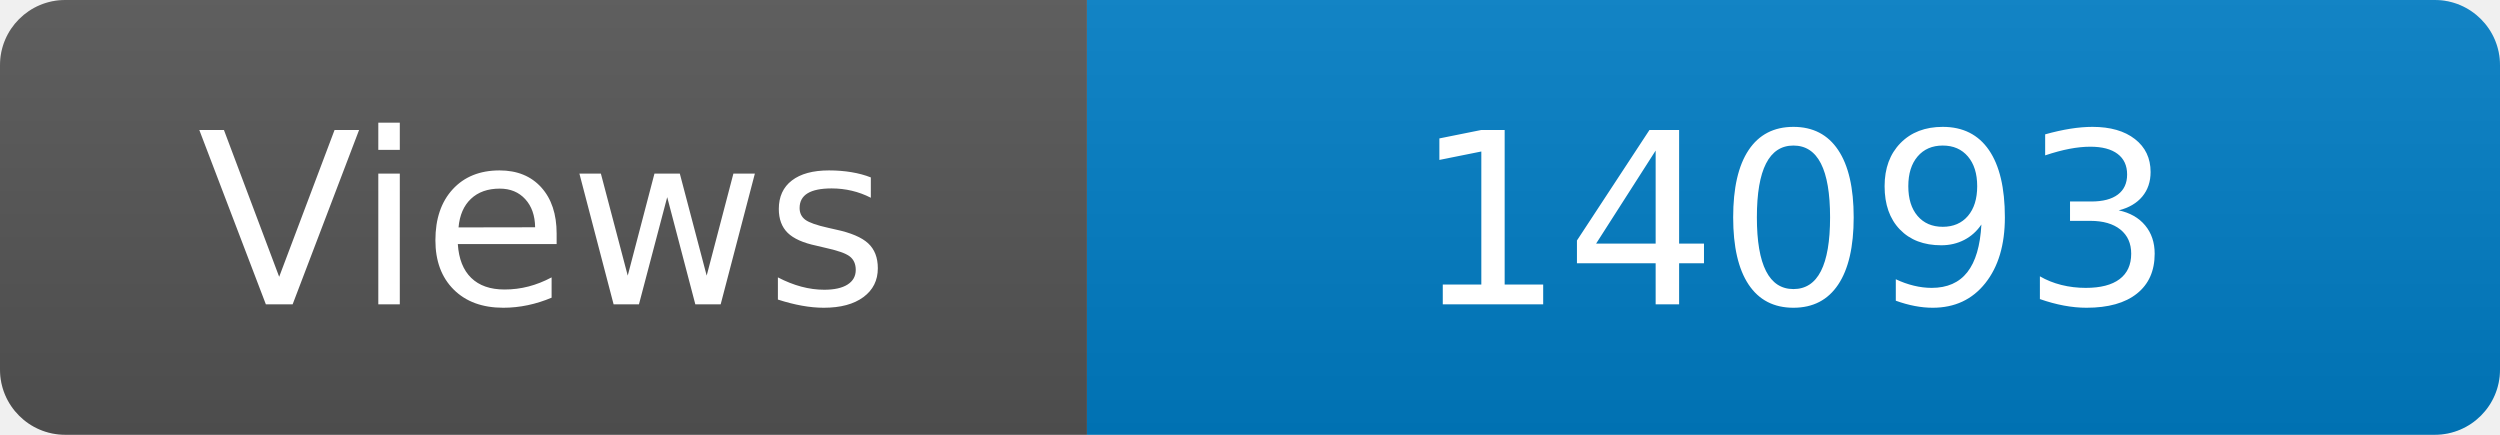
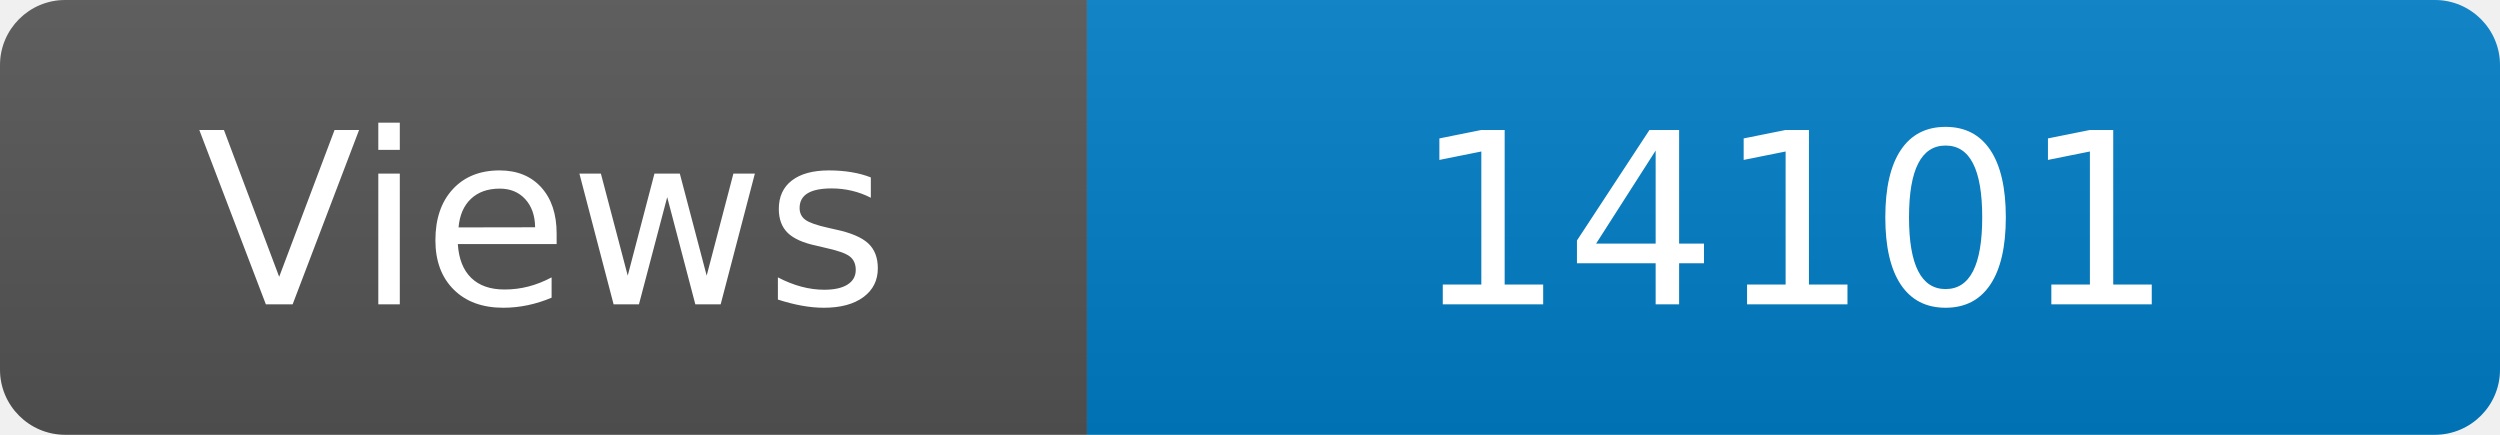
<svg xmlns="http://www.w3.org/2000/svg" width="115" height="20" role="img" aria-label="Maintained?: yes">
  <linearGradient id="s" x2="0" y2="100%">
    <stop offset="0" stop-color="#bbb" stop-opacity=".1" />
    <stop offset="1" stop-opacity=".1" />
  </linearGradient>
  <clipPath id="r">
    <rect width="115" height="20" rx="3" fill="#fff" />
  </clipPath>
  <g clip-path="url(#r)">
    <rect width="50" height="20" fill="#555" />
    <rect x="50" width="160" height="20" fill="#007ec6" />
    <rect width="115" height="20" fill="url(#s)" />
  </g>
  <g fill="#fff" text-anchor="middle" font-family="Verdana,Geneva,DejaVu Sans,sans-serif" font-size="110">
    <text x="250" y="140" transform="scale(.1)" fill="#fff">Views</text>
-     <text x="825" y="140" transform="scale(.1)" fill="#fff">14093</text>
+     <text x="825" y="140" transform="scale(.1)" fill="#fff">14101</text>
  </g>
</svg>
